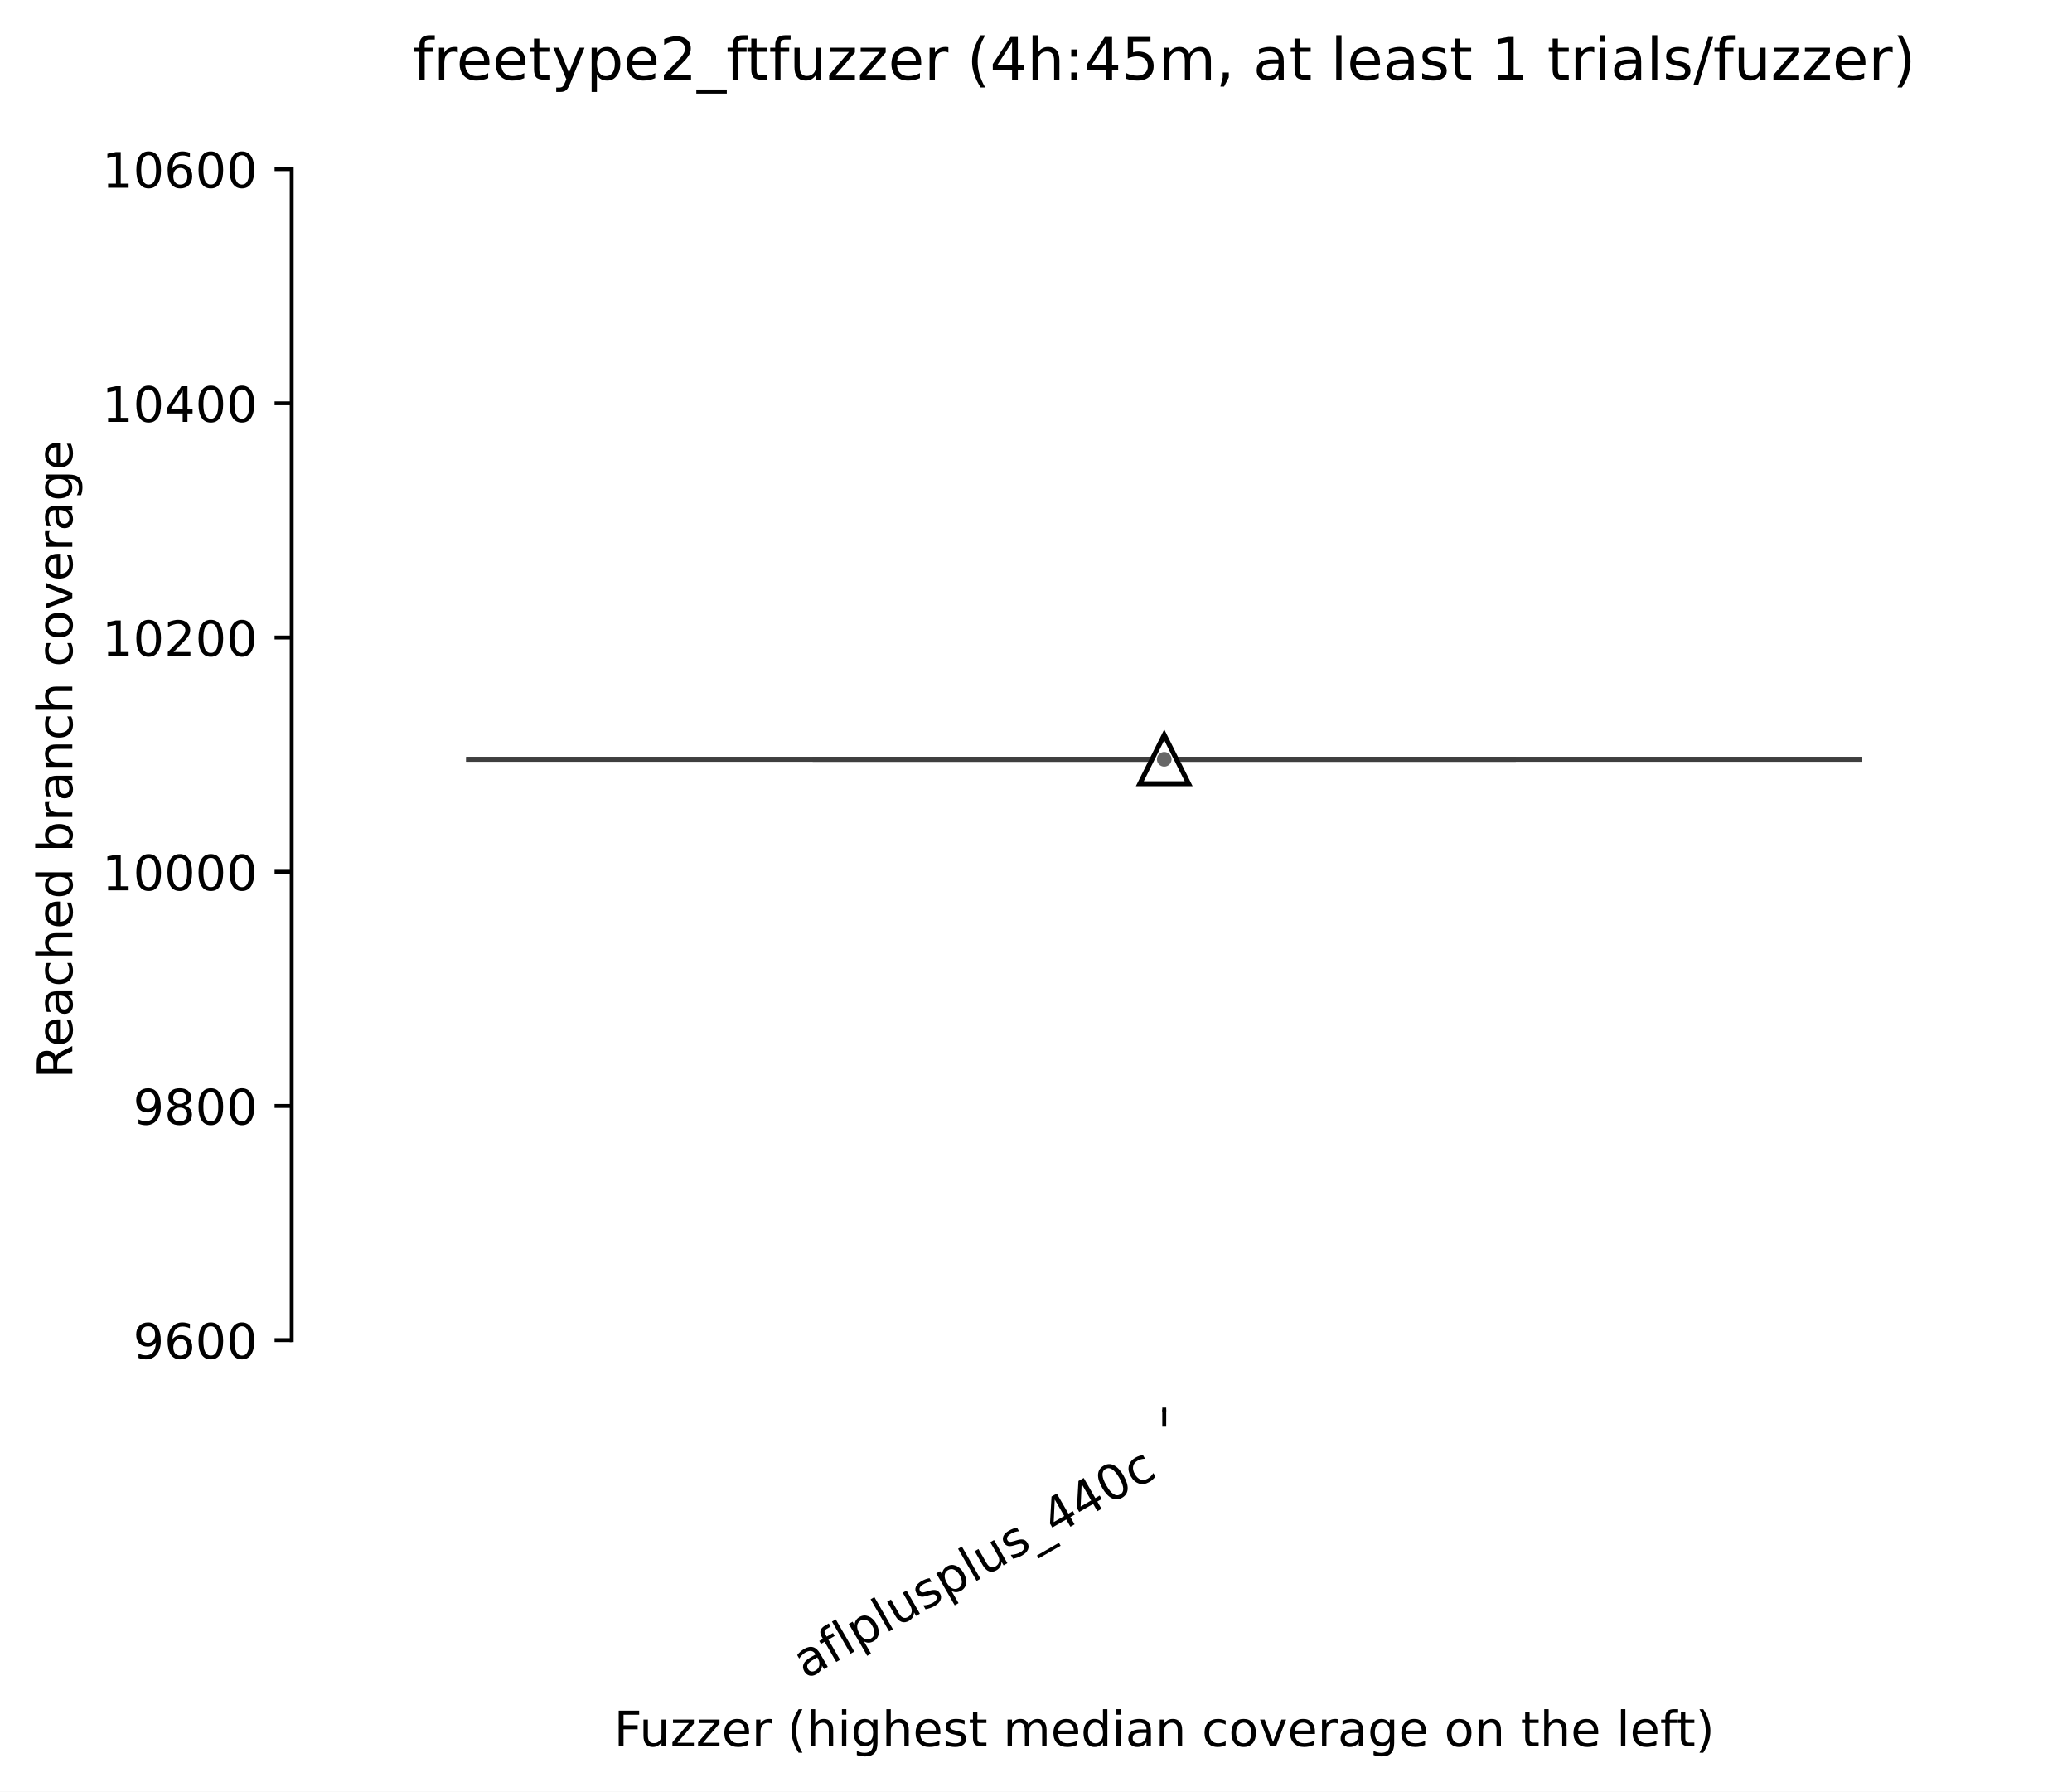
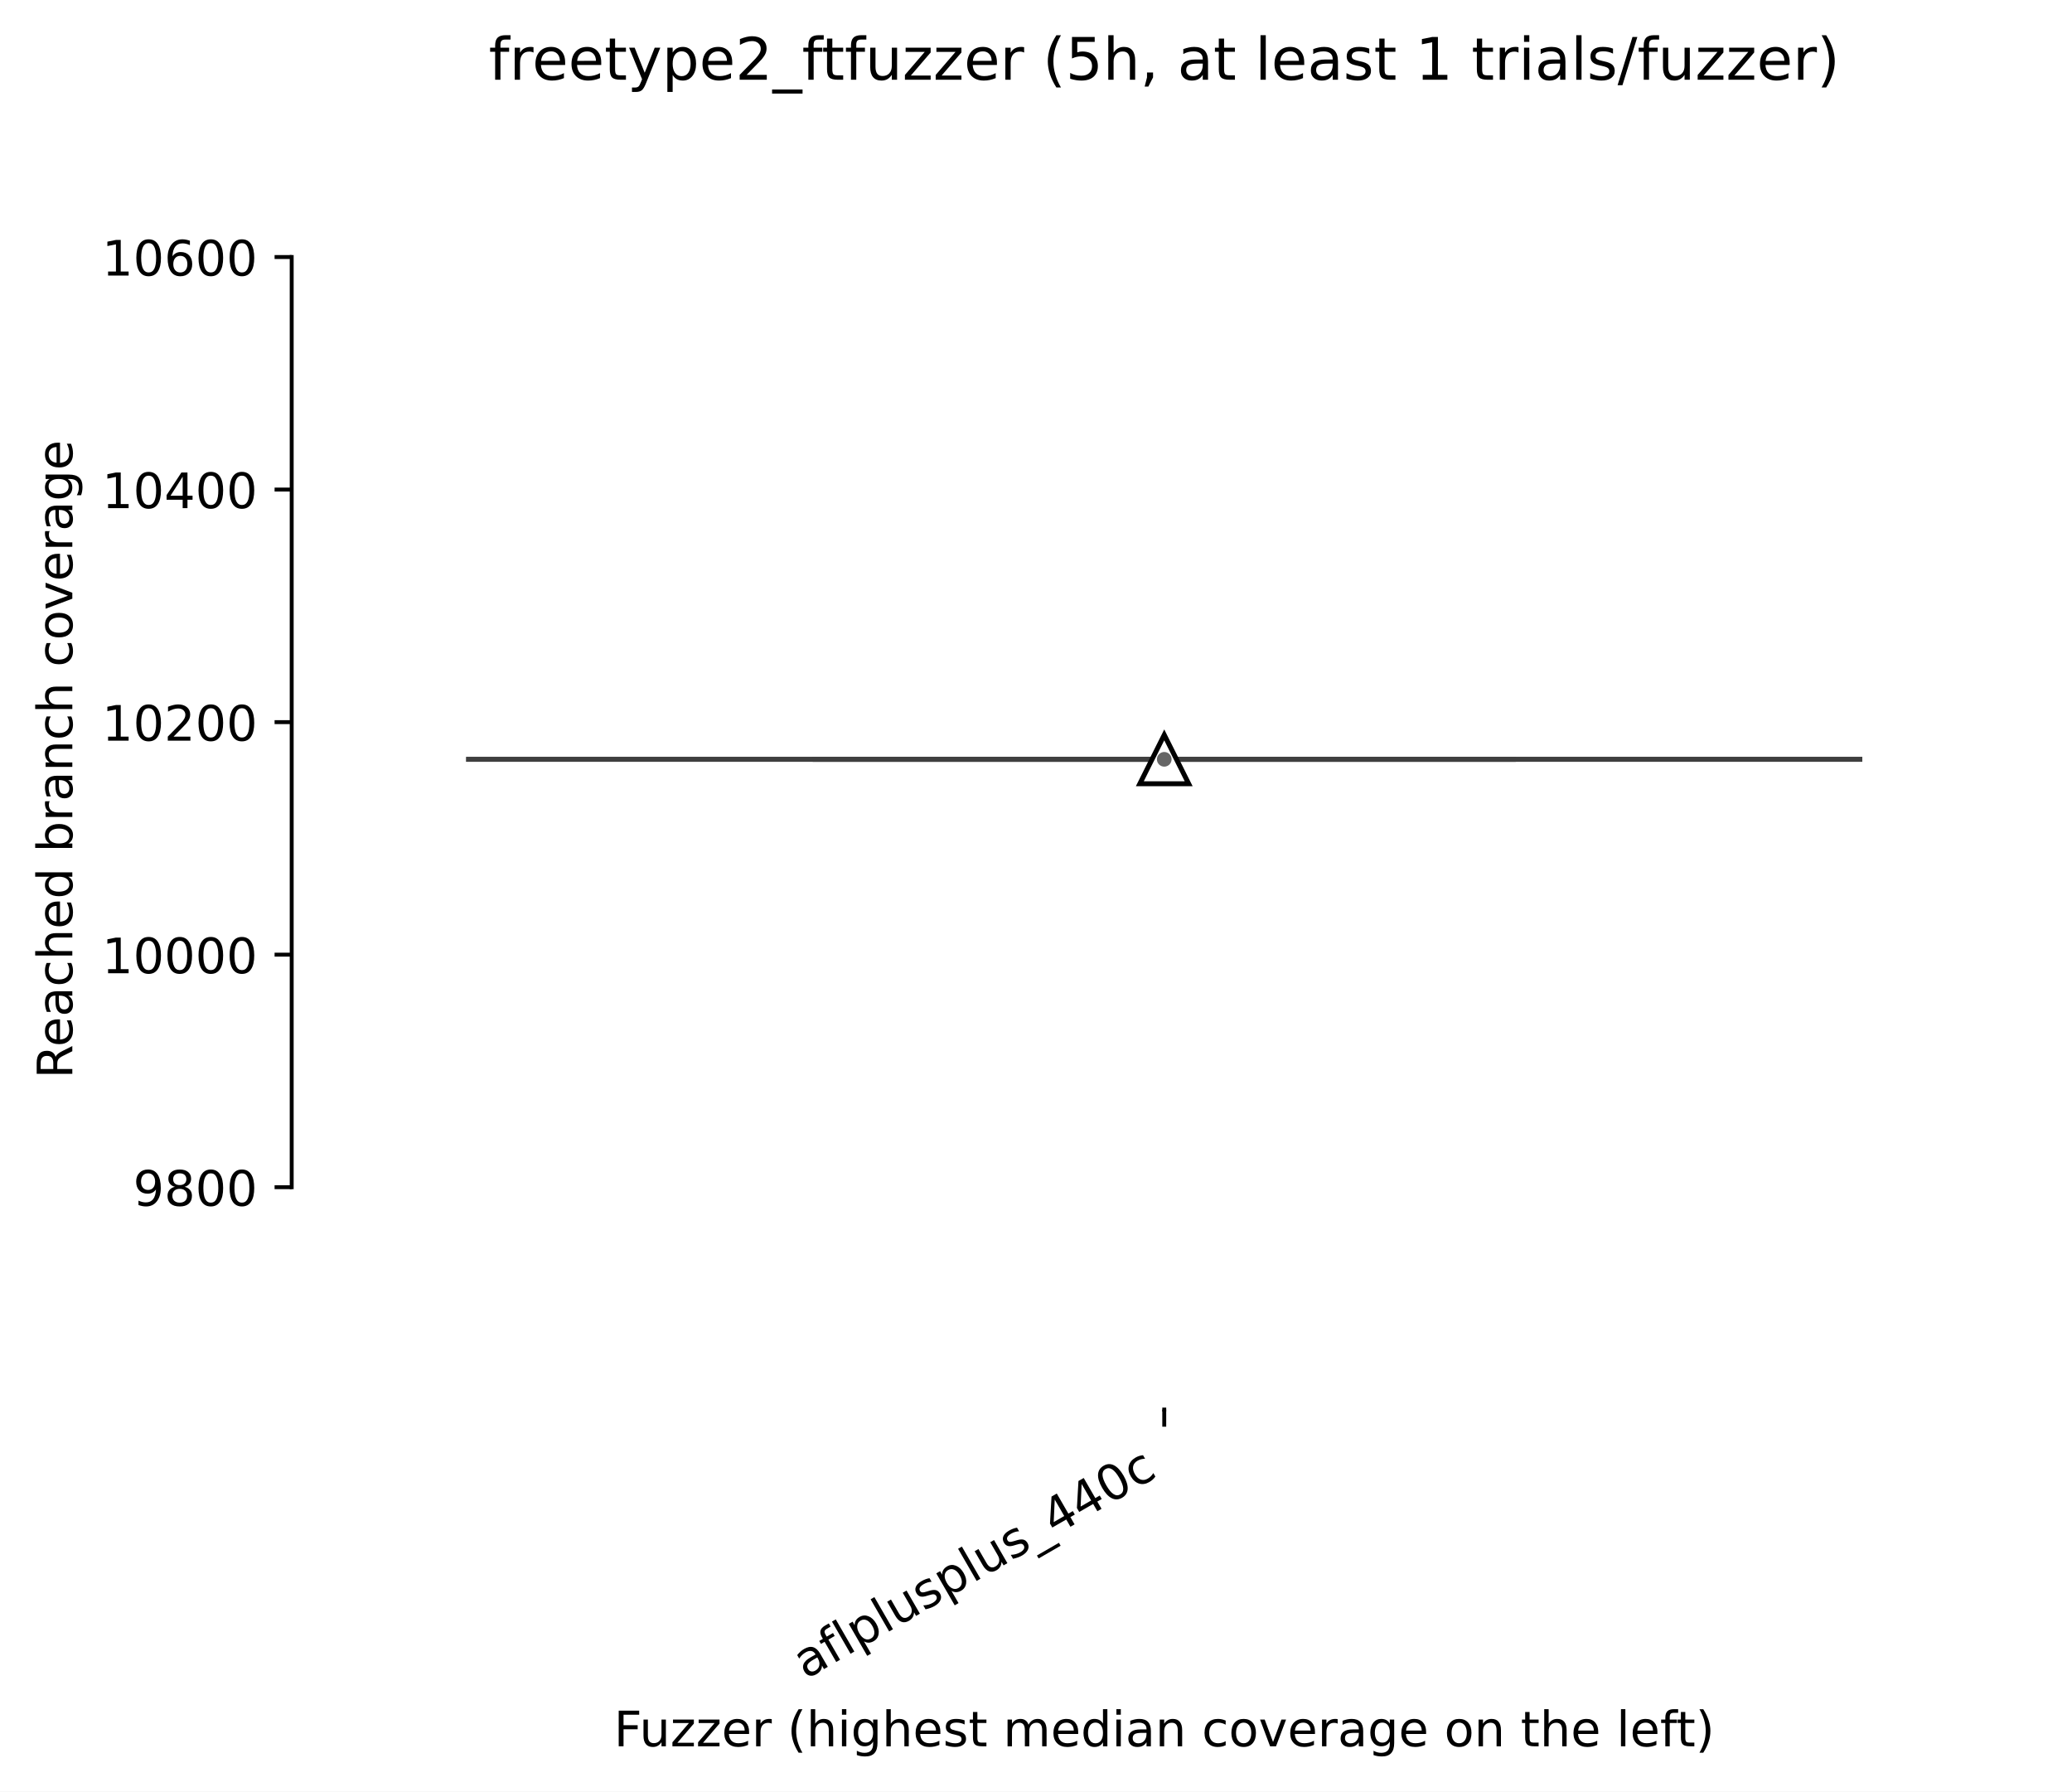
<svg xmlns="http://www.w3.org/2000/svg" xmlns:xlink="http://www.w3.org/1999/xlink" width="424.011pt" height="366.61pt" viewBox="0 0 424.011 366.61" version="1.1">
  <defs>
    <style type="text/css">*{stroke-linejoin: round; stroke-linecap: butt}</style>
  </defs>
  <g id="figure_1">
    <g id="patch_1">
      <path d="M 0 366.61  L 424.011 366.61  L 424.011 -0  L 0 -0  z " style="fill: #ffffff" />
    </g>
    <g id="axes_1">
      <g id="patch_2">
        <path d="M 59.691 288.43  L 416.811 288.43  L 416.811 22.318  L 59.691 22.318  z " style="fill: #ffffff" />
      </g>
      <g id="matplotlib.axis_1">
        <g id="xtick_1">
          <g id="line2d_1">
            <defs>
-               <path id="m32f041d877" d="M 0 0  L 0 3.5  " style="stroke: #000000; stroke-width: 0.8" />
+               <path id="m7570173cde" d="M 0 0  L 0 3.5  " style="stroke: #000000; stroke-width: 0.8" />
            </defs>
            <g>
-               <use xlink:href="#m32f041d877" x="238.251" y="288.43" style="stroke: #000000; stroke-width: 0.8" />
+               <use xlink:href="#m7570173cde" x="238.251" y="288.43" style="stroke: #000000; stroke-width: 0.8" />
            </g>
          </g>
          <g id="text_1">
            <g transform="translate(164.8804 343.6903) rotate(-30) scale(0.1 -0.1)">
              <defs>
                <path id="DejaVuSans-61" d="M 2194 1759  Q 1497 1759 1228 1600  Q 959 1441 959 1056  Q 959 750 1161 570  Q 1363 391 1709 391  Q 2188 391 2477 730  Q 2766 1069 2766 1631  L 2766 1759  L 2194 1759  z M 3341 1997  L 3341 0  L 2766 0  L 2766 531  Q 2569 213 2275 61  Q 1981 -91 1556 -91  Q 1019 -91 701 211  Q 384 513 384 1019  Q 384 1609 779 1909  Q 1175 2209 1959 2209  L 2766 2209  L 2766 2266  Q 2766 2663 2505 2880  Q 2244 3097 1772 3097  Q 1472 3097 1187 3025  Q 903 2953 641 2809  L 641 3341  Q 956 3463 1253 3523  Q 1550 3584 1831 3584  Q 2591 3584 2966 3190  Q 3341 2797 3341 1997  z " transform="scale(0.015625)" />
                <path id="DejaVuSans-66" d="M 2375 4863  L 2375 4384  L 1825 4384  Q 1516 4384 1395 4259  Q 1275 4134 1275 3809  L 1275 3500  L 2222 3500  L 2222 3053  L 1275 3053  L 1275 0  L 697 0  L 697 3053  L 147 3053  L 147 3500  L 697 3500  L 697 3744  Q 697 4328 969 4595  Q 1241 4863 1831 4863  L 2375 4863  z " transform="scale(0.015625)" />
                <path id="DejaVuSans-6c" d="M 603 4863  L 1178 4863  L 1178 0  L 603 0  L 603 4863  z " transform="scale(0.015625)" />
                <path id="DejaVuSans-70" d="M 1159 525  L 1159 -1331  L 581 -1331  L 581 3500  L 1159 3500  L 1159 2969  Q 1341 3281 1617 3432  Q 1894 3584 2278 3584  Q 2916 3584 3314 3078  Q 3713 2572 3713 1747  Q 3713 922 3314 415  Q 2916 -91 2278 -91  Q 1894 -91 1617 61  Q 1341 213 1159 525  z M 3116 1747  Q 3116 2381 2855 2742  Q 2594 3103 2138 3103  Q 1681 3103 1420 2742  Q 1159 2381 1159 1747  Q 1159 1113 1420 752  Q 1681 391 2138 391  Q 2594 391 2855 752  Q 3116 1113 3116 1747  z " transform="scale(0.015625)" />
                <path id="DejaVuSans-75" d="M 544 1381  L 544 3500  L 1119 3500  L 1119 1403  Q 1119 906 1312 657  Q 1506 409 1894 409  Q 2359 409 2629 706  Q 2900 1003 2900 1516  L 2900 3500  L 3475 3500  L 3475 0  L 2900 0  L 2900 538  Q 2691 219 2414 64  Q 2138 -91 1772 -91  Q 1169 -91 856 284  Q 544 659 544 1381  z M 1991 3584  L 1991 3584  z " transform="scale(0.015625)" />
                <path id="DejaVuSans-73" d="M 2834 3397  L 2834 2853  Q 2591 2978 2328 3040  Q 2066 3103 1784 3103  Q 1356 3103 1142 2972  Q 928 2841 928 2578  Q 928 2378 1081 2264  Q 1234 2150 1697 2047  L 1894 2003  Q 2506 1872 2764 1633  Q 3022 1394 3022 966  Q 3022 478 2636 193  Q 2250 -91 1575 -91  Q 1294 -91 989 -36  Q 684 19 347 128  L 347 722  Q 666 556 975 473  Q 1284 391 1588 391  Q 1994 391 2212 530  Q 2431 669 2431 922  Q 2431 1156 2273 1281  Q 2116 1406 1581 1522  L 1381 1569  Q 847 1681 609 1914  Q 372 2147 372 2553  Q 372 3047 722 3315  Q 1072 3584 1716 3584  Q 2034 3584 2315 3537  Q 2597 3491 2834 3397  z " transform="scale(0.015625)" />
                <path id="DejaVuSans-5f" d="M 3263 -1063  L 3263 -1509  L -63 -1509  L -63 -1063  L 3263 -1063  z " transform="scale(0.015625)" />
                <path id="DejaVuSans-34" d="M 2419 4116  L 825 1625  L 2419 1625  L 2419 4116  z M 2253 4666  L 3047 4666  L 3047 1625  L 3713 1625  L 3713 1100  L 3047 1100  L 3047 0  L 2419 0  L 2419 1100  L 313 1100  L 313 1709  L 2253 4666  z " transform="scale(0.015625)" />
                <path id="DejaVuSans-30" d="M 2034 4250  Q 1547 4250 1301 3770  Q 1056 3291 1056 2328  Q 1056 1369 1301 889  Q 1547 409 2034 409  Q 2525 409 2770 889  Q 3016 1369 3016 2328  Q 3016 3291 2770 3770  Q 2525 4250 2034 4250  z M 2034 4750  Q 2819 4750 3233 4129  Q 3647 3509 3647 2328  Q 3647 1150 3233 529  Q 2819 -91 2034 -91  Q 1250 -91 836 529  Q 422 1150 422 2328  Q 422 3509 836 4129  Q 1250 4750 2034 4750  z " transform="scale(0.015625)" />
                <path id="DejaVuSans-63" d="M 3122 3366  L 3122 2828  Q 2878 2963 2633 3030  Q 2388 3097 2138 3097  Q 1578 3097 1268 2742  Q 959 2388 959 1747  Q 959 1106 1268 751  Q 1578 397 2138 397  Q 2388 397 2633 464  Q 2878 531 3122 666  L 3122 134  Q 2881 22 2623 -34  Q 2366 -91 2075 -91  Q 1284 -91 818 406  Q 353 903 353 1747  Q 353 2603 823 3093  Q 1294 3584 2113 3584  Q 2378 3584 2631 3529  Q 2884 3475 3122 3366  z " transform="scale(0.015625)" />
              </defs>
              <use xlink:href="#DejaVuSans-61" />
              <use xlink:href="#DejaVuSans-66" transform="translate(61.2793 0)" />
              <use xlink:href="#DejaVuSans-6c" transform="translate(96.48438 0)" />
              <use xlink:href="#DejaVuSans-70" transform="translate(124.2676 0)" />
              <use xlink:href="#DejaVuSans-6c" transform="translate(187.7441 0)" />
              <use xlink:href="#DejaVuSans-75" transform="translate(215.5273 0)" />
              <use xlink:href="#DejaVuSans-73" transform="translate(278.9062 0)" />
              <use xlink:href="#DejaVuSans-70" transform="translate(331.0059 0)" />
              <use xlink:href="#DejaVuSans-6c" transform="translate(394.4824 0)" />
              <use xlink:href="#DejaVuSans-75" transform="translate(422.2656 0)" />
              <use xlink:href="#DejaVuSans-73" transform="translate(485.6445 0)" />
              <use xlink:href="#DejaVuSans-5f" transform="translate(537.7441 0)" />
              <use xlink:href="#DejaVuSans-34" transform="translate(587.7441 0)" />
              <use xlink:href="#DejaVuSans-34" transform="translate(651.3672 0)" />
              <use xlink:href="#DejaVuSans-30" transform="translate(714.9902 0)" />
              <use xlink:href="#DejaVuSans-63" transform="translate(778.6133 0)" />
            </g>
          </g>
        </g>
        <g id="text_2">
          <g transform="translate(125.6327 357.3306) scale(0.1 -0.1)">
            <defs>
              <path id="DejaVuSans-46" d="M 628 4666  L 3309 4666  L 3309 4134  L 1259 4134  L 1259 2759  L 3109 2759  L 3109 2228  L 1259 2228  L 1259 0  L 628 0  L 628 4666  z " transform="scale(0.015625)" />
              <path id="DejaVuSans-7a" d="M 353 3500  L 3084 3500  L 3084 2975  L 922 459  L 3084 459  L 3084 0  L 275 0  L 275 525  L 2438 3041  L 353 3041  L 353 3500  z " transform="scale(0.015625)" />
              <path id="DejaVuSans-65" d="M 3597 1894  L 3597 1613  L 953 1613  Q 991 1019 1311 708  Q 1631 397 2203 397  Q 2534 397 2845 478  Q 3156 559 3463 722  L 3463 178  Q 3153 47 2828 -22  Q 2503 -91 2169 -91  Q 1331 -91 842 396  Q 353 884 353 1716  Q 353 2575 817 3079  Q 1281 3584 2069 3584  Q 2775 3584 3186 3129  Q 3597 2675 3597 1894  z M 3022 2063  Q 3016 2534 2758 2815  Q 2500 3097 2075 3097  Q 1594 3097 1305 2825  Q 1016 2553 972 2059  L 3022 2063  z " transform="scale(0.015625)" />
              <path id="DejaVuSans-72" d="M 2631 2963  Q 2534 3019 2420 3045  Q 2306 3072 2169 3072  Q 1681 3072 1420 2755  Q 1159 2438 1159 1844  L 1159 0  L 581 0  L 581 3500  L 1159 3500  L 1159 2956  Q 1341 3275 1631 3429  Q 1922 3584 2338 3584  Q 2397 3584 2469 3576  Q 2541 3569 2628 3553  L 2631 2963  z " transform="scale(0.015625)" />
              <path id="DejaVuSans-20" transform="scale(0.015625)" />
              <path id="DejaVuSans-28" d="M 1984 4856  Q 1566 4138 1362 3434  Q 1159 2731 1159 2009  Q 1159 1288 1364 580  Q 1569 -128 1984 -844  L 1484 -844  Q 1016 -109 783 600  Q 550 1309 550 2009  Q 550 2706 781 3412  Q 1013 4119 1484 4856  L 1984 4856  z " transform="scale(0.015625)" />
              <path id="DejaVuSans-68" d="M 3513 2113  L 3513 0  L 2938 0  L 2938 2094  Q 2938 2591 2744 2837  Q 2550 3084 2163 3084  Q 1697 3084 1428 2787  Q 1159 2491 1159 1978  L 1159 0  L 581 0  L 581 4863  L 1159 4863  L 1159 2956  Q 1366 3272 1645 3428  Q 1925 3584 2291 3584  Q 2894 3584 3203 3211  Q 3513 2838 3513 2113  z " transform="scale(0.015625)" />
              <path id="DejaVuSans-69" d="M 603 3500  L 1178 3500  L 1178 0  L 603 0  L 603 3500  z M 603 4863  L 1178 4863  L 1178 4134  L 603 4134  L 603 4863  z " transform="scale(0.015625)" />
              <path id="DejaVuSans-67" d="M 2906 1791  Q 2906 2416 2648 2759  Q 2391 3103 1925 3103  Q 1463 3103 1205 2759  Q 947 2416 947 1791  Q 947 1169 1205 825  Q 1463 481 1925 481  Q 2391 481 2648 825  Q 2906 1169 2906 1791  z M 3481 434  Q 3481 -459 3084 -895  Q 2688 -1331 1869 -1331  Q 1566 -1331 1297 -1286  Q 1028 -1241 775 -1147  L 775 -588  Q 1028 -725 1275 -790  Q 1522 -856 1778 -856  Q 2344 -856 2625 -561  Q 2906 -266 2906 331  L 2906 616  Q 2728 306 2450 153  Q 2172 0 1784 0  Q 1141 0 747 490  Q 353 981 353 1791  Q 353 2603 747 3093  Q 1141 3584 1784 3584  Q 2172 3584 2450 3431  Q 2728 3278 2906 2969  L 2906 3500  L 3481 3500  L 3481 434  z " transform="scale(0.015625)" />
              <path id="DejaVuSans-74" d="M 1172 4494  L 1172 3500  L 2356 3500  L 2356 3053  L 1172 3053  L 1172 1153  Q 1172 725 1289 603  Q 1406 481 1766 481  L 2356 481  L 2356 0  L 1766 0  Q 1100 0 847 248  Q 594 497 594 1153  L 594 3053  L 172 3053  L 172 3500  L 594 3500  L 594 4494  L 1172 4494  z " transform="scale(0.015625)" />
              <path id="DejaVuSans-6d" d="M 3328 2828  Q 3544 3216 3844 3400  Q 4144 3584 4550 3584  Q 5097 3584 5394 3201  Q 5691 2819 5691 2113  L 5691 0  L 5113 0  L 5113 2094  Q 5113 2597 4934 2840  Q 4756 3084 4391 3084  Q 3944 3084 3684 2787  Q 3425 2491 3425 1978  L 3425 0  L 2847 0  L 2847 2094  Q 2847 2600 2669 2842  Q 2491 3084 2119 3084  Q 1678 3084 1418 2786  Q 1159 2488 1159 1978  L 1159 0  L 581 0  L 581 3500  L 1159 3500  L 1159 2956  Q 1356 3278 1631 3431  Q 1906 3584 2284 3584  Q 2666 3584 2933 3390  Q 3200 3197 3328 2828  z " transform="scale(0.015625)" />
              <path id="DejaVuSans-64" d="M 2906 2969  L 2906 4863  L 3481 4863  L 3481 0  L 2906 0  L 2906 525  Q 2725 213 2448 61  Q 2172 -91 1784 -91  Q 1150 -91 751 415  Q 353 922 353 1747  Q 353 2572 751 3078  Q 1150 3584 1784 3584  Q 2172 3584 2448 3432  Q 2725 3281 2906 2969  z M 947 1747  Q 947 1113 1208 752  Q 1469 391 1925 391  Q 2381 391 2643 752  Q 2906 1113 2906 1747  Q 2906 2381 2643 2742  Q 2381 3103 1925 3103  Q 1469 3103 1208 2742  Q 947 2381 947 1747  z " transform="scale(0.015625)" />
              <path id="DejaVuSans-6e" d="M 3513 2113  L 3513 0  L 2938 0  L 2938 2094  Q 2938 2591 2744 2837  Q 2550 3084 2163 3084  Q 1697 3084 1428 2787  Q 1159 2491 1159 1978  L 1159 0  L 581 0  L 581 3500  L 1159 3500  L 1159 2956  Q 1366 3272 1645 3428  Q 1925 3584 2291 3584  Q 2894 3584 3203 3211  Q 3513 2838 3513 2113  z " transform="scale(0.015625)" />
              <path id="DejaVuSans-6f" d="M 1959 3097  Q 1497 3097 1228 2736  Q 959 2375 959 1747  Q 959 1119 1226 758  Q 1494 397 1959 397  Q 2419 397 2687 759  Q 2956 1122 2956 1747  Q 2956 2369 2687 2733  Q 2419 3097 1959 3097  z M 1959 3584  Q 2709 3584 3137 3096  Q 3566 2609 3566 1747  Q 3566 888 3137 398  Q 2709 -91 1959 -91  Q 1206 -91 779 398  Q 353 888 353 1747  Q 353 2609 779 3096  Q 1206 3584 1959 3584  z " transform="scale(0.015625)" />
              <path id="DejaVuSans-76" d="M 191 3500  L 800 3500  L 1894 563  L 2988 3500  L 3597 3500  L 2284 0  L 1503 0  L 191 3500  z " transform="scale(0.015625)" />
              <path id="DejaVuSans-29" d="M 513 4856  L 1013 4856  Q 1481 4119 1714 3412  Q 1947 2706 1947 2009  Q 1947 1309 1714 600  Q 1481 -109 1013 -844  L 513 -844  Q 928 -128 1133 580  Q 1338 1288 1338 2009  Q 1338 2731 1133 3434  Q 928 4138 513 4856  z " transform="scale(0.015625)" />
            </defs>
            <use xlink:href="#DejaVuSans-46" />
            <use xlink:href="#DejaVuSans-75" transform="translate(52.01953 0)" />
            <use xlink:href="#DejaVuSans-7a" transform="translate(115.3984 0)" />
            <use xlink:href="#DejaVuSans-7a" transform="translate(167.8887 0)" />
            <use xlink:href="#DejaVuSans-65" transform="translate(220.3789 0)" />
            <use xlink:href="#DejaVuSans-72" transform="translate(281.9023 0)" />
            <use xlink:href="#DejaVuSans-20" transform="translate(323.0156 0)" />
            <use xlink:href="#DejaVuSans-28" transform="translate(354.8027 0)" />
            <use xlink:href="#DejaVuSans-68" transform="translate(393.8164 0)" />
            <use xlink:href="#DejaVuSans-69" transform="translate(457.1953 0)" />
            <use xlink:href="#DejaVuSans-67" transform="translate(484.9785 0)" />
            <use xlink:href="#DejaVuSans-68" transform="translate(548.4551 0)" />
            <use xlink:href="#DejaVuSans-65" transform="translate(611.834 0)" />
            <use xlink:href="#DejaVuSans-73" transform="translate(673.3574 0)" />
            <use xlink:href="#DejaVuSans-74" transform="translate(725.457 0)" />
            <use xlink:href="#DejaVuSans-20" transform="translate(764.666 0)" />
            <use xlink:href="#DejaVuSans-6d" transform="translate(796.4531 0)" />
            <use xlink:href="#DejaVuSans-65" transform="translate(893.8652 0)" />
            <use xlink:href="#DejaVuSans-64" transform="translate(955.3887 0)" />
            <use xlink:href="#DejaVuSans-69" transform="translate(1018.865 0)" />
            <use xlink:href="#DejaVuSans-61" transform="translate(1046.648 0)" />
            <use xlink:href="#DejaVuSans-6e" transform="translate(1107.928 0)" />
            <use xlink:href="#DejaVuSans-20" transform="translate(1171.307 0)" />
            <use xlink:href="#DejaVuSans-63" transform="translate(1203.094 0)" />
            <use xlink:href="#DejaVuSans-6f" transform="translate(1258.074 0)" />
            <use xlink:href="#DejaVuSans-76" transform="translate(1319.256 0)" />
            <use xlink:href="#DejaVuSans-65" transform="translate(1378.436 0)" />
            <use xlink:href="#DejaVuSans-72" transform="translate(1439.959 0)" />
            <use xlink:href="#DejaVuSans-61" transform="translate(1481.072 0)" />
            <use xlink:href="#DejaVuSans-67" transform="translate(1542.352 0)" />
            <use xlink:href="#DejaVuSans-65" transform="translate(1605.828 0)" />
            <use xlink:href="#DejaVuSans-20" transform="translate(1667.352 0)" />
            <use xlink:href="#DejaVuSans-6f" transform="translate(1699.139 0)" />
            <use xlink:href="#DejaVuSans-6e" transform="translate(1760.32 0)" />
            <use xlink:href="#DejaVuSans-20" transform="translate(1823.699 0)" />
            <use xlink:href="#DejaVuSans-74" transform="translate(1855.486 0)" />
            <use xlink:href="#DejaVuSans-68" transform="translate(1894.695 0)" />
            <use xlink:href="#DejaVuSans-65" transform="translate(1958.074 0)" />
            <use xlink:href="#DejaVuSans-20" transform="translate(2019.598 0)" />
            <use xlink:href="#DejaVuSans-6c" transform="translate(2051.385 0)" />
            <use xlink:href="#DejaVuSans-65" transform="translate(2079.168 0)" />
            <use xlink:href="#DejaVuSans-66" transform="translate(2140.691 0)" />
            <use xlink:href="#DejaVuSans-74" transform="translate(2174.146 0)" />
            <use xlink:href="#DejaVuSans-29" transform="translate(2213.355 0)" />
          </g>
        </g>
      </g>
      <g id="matplotlib.axis_2">
        <g id="ytick_1">
          <g id="line2d_2">
            <defs>
-               <path id="me2bfed39e1" d="M 0 0  L -3.5 0  " style="stroke: #000000; stroke-width: 0.8" />
+               <path id="m35036c1832" d="M 0 0  L -3.5 0  " style="stroke: #000000; stroke-width: 0.8" />
            </defs>
            <g>
-               <use xlink:href="#me2bfed39e1" x="59.691" y="274.225" style="stroke: #000000; stroke-width: 0.8" />
+               <use xlink:href="#m35036c1832" x="59.691" y="242.93" style="stroke: #000000; stroke-width: 0.8" />
            </g>
          </g>
          <g id="text_3">
-             <g transform="translate(27.24063 278.0247) scale(0.1 -0.1)">
+             <g transform="translate(27.24063 246.729) scale(0.1 -0.1)">
              <defs>
                <path id="DejaVuSans-39" d="M 703 97  L 703 672  Q 941 559 1184 500  Q 1428 441 1663 441  Q 2288 441 2617 861  Q 2947 1281 2994 2138  Q 2813 1869 2534 1725  Q 2256 1581 1919 1581  Q 1219 1581 811 2004  Q 403 2428 403 3163  Q 403 3881 828 4315  Q 1253 4750 1959 4750  Q 2769 4750 3195 4129  Q 3622 3509 3622 2328  Q 3622 1225 3098 567  Q 2575 -91 1691 -91  Q 1453 -91 1209 -44  Q 966 3 703 97  z M 1959 2075  Q 2384 2075 2632 2365  Q 2881 2656 2881 3163  Q 2881 3666 2632 3958  Q 2384 4250 1959 4250  Q 1534 4250 1286 3958  Q 1038 3666 1038 3163  Q 1038 2656 1286 2365  Q 1534 2075 1959 2075  z " transform="scale(0.015625)" />
-                 <path id="DejaVuSans-36" d="M 2113 2584  Q 1688 2584 1439 2293  Q 1191 2003 1191 1497  Q 1191 994 1439 701  Q 1688 409 2113 409  Q 2538 409 2786 701  Q 3034 994 3034 1497  Q 3034 2003 2786 2293  Q 2538 2584 2113 2584  z M 3366 4563  L 3366 3988  Q 3128 4100 2886 4159  Q 2644 4219 2406 4219  Q 1781 4219 1451 3797  Q 1122 3375 1075 2522  Q 1259 2794 1537 2939  Q 1816 3084 2150 3084  Q 2853 3084 3261 2657  Q 3669 2231 3669 1497  Q 3669 778 3244 343  Q 2819 -91 2113 -91  Q 1303 -91 875 529  Q 447 1150 447 2328  Q 447 3434 972 4092  Q 1497 4750 2381 4750  Q 2619 4750 2861 4703  Q 3103 4656 3366 4563  z " transform="scale(0.015625)" />
-               </defs>
-               <use xlink:href="#DejaVuSans-39" />
-               <use xlink:href="#DejaVuSans-36" transform="translate(63.62305 0)" />
-               <use xlink:href="#DejaVuSans-30" transform="translate(127.2461 0)" />
-               <use xlink:href="#DejaVuSans-30" transform="translate(190.8691 0)" />
-             </g>
-           </g>
-         </g>
-         <g id="ytick_2">
-           <g id="line2d_3">
-             <g>
-               <use xlink:href="#me2bfed39e1" x="59.691" y="226.302" style="stroke: #000000; stroke-width: 0.8" />
-             </g>
-           </g>
-           <g id="text_4">
-             <g transform="translate(27.24063 230.1008) scale(0.1 -0.1)">
-               <defs>
                <path id="DejaVuSans-38" d="M 2034 2216  Q 1584 2216 1326 1975  Q 1069 1734 1069 1313  Q 1069 891 1326 650  Q 1584 409 2034 409  Q 2484 409 2743 651  Q 3003 894 3003 1313  Q 3003 1734 2745 1975  Q 2488 2216 2034 2216  z M 1403 2484  Q 997 2584 770 2862  Q 544 3141 544 3541  Q 544 4100 942 4425  Q 1341 4750 2034 4750  Q 2731 4750 3128 4425  Q 3525 4100 3525 3541  Q 3525 3141 3298 2862  Q 3072 2584 2669 2484  Q 3125 2378 3379 2068  Q 3634 1759 3634 1313  Q 3634 634 3220 271  Q 2806 -91 2034 -91  Q 1263 -91 848 271  Q 434 634 434 1313  Q 434 1759 690 2068  Q 947 2378 1403 2484  z M 1172 3481  Q 1172 3119 1398 2916  Q 1625 2713 2034 2713  Q 2441 2713 2670 2916  Q 2900 3119 2900 3481  Q 2900 3844 2670 4047  Q 2441 4250 2034 4250  Q 1625 4250 1398 4047  Q 1172 3844 1172 3481  z " transform="scale(0.015625)" />
              </defs>
              <use xlink:href="#DejaVuSans-39" />
              <use xlink:href="#DejaVuSans-38" transform="translate(63.62305 0)" />
              <use xlink:href="#DejaVuSans-30" transform="translate(127.2461 0)" />
              <use xlink:href="#DejaVuSans-30" transform="translate(190.8691 0)" />
            </g>
          </g>
        </g>
-         <g id="ytick_3">
-           <g id="line2d_4">
-             <g>
-               <use xlink:href="#me2bfed39e1" x="59.691" y="178.378" style="stroke: #000000; stroke-width: 0.8" />
-             </g>
-           </g>
-           <g id="text_5">
-             <g transform="translate(20.87813 182.1768) scale(0.1 -0.1)">
+         <g id="ytick_2">
+           <g id="line2d_3">
+             <g>
+               <use xlink:href="#m35036c1832" x="59.691" y="195.345" style="stroke: #000000; stroke-width: 0.8" />
+             </g>
+           </g>
+           <g id="text_4">
+             <g transform="translate(20.87813 199.1444) scale(0.1 -0.1)">
              <defs>
                <path id="DejaVuSans-31" d="M 794 531  L 1825 531  L 1825 4091  L 703 3866  L 703 4441  L 1819 4666  L 2450 4666  L 2450 531  L 3481 531  L 3481 0  L 794 0  L 794 531  z " transform="scale(0.015625)" />
              </defs>
              <use xlink:href="#DejaVuSans-31" />
              <use xlink:href="#DejaVuSans-30" transform="translate(63.62305 0)" />
              <use xlink:href="#DejaVuSans-30" transform="translate(127.2461 0)" />
              <use xlink:href="#DejaVuSans-30" transform="translate(190.8691 0)" />
              <use xlink:href="#DejaVuSans-30" transform="translate(254.4922 0)" />
            </g>
          </g>
        </g>
-         <g id="ytick_4">
-           <g id="line2d_5">
-             <g>
-               <use xlink:href="#me2bfed39e1" x="59.691" y="130.454" style="stroke: #000000; stroke-width: 0.8" />
-             </g>
-           </g>
-           <g id="text_6">
-             <g transform="translate(20.87813 134.2529) scale(0.1 -0.1)">
+         <g id="ytick_3">
+           <g id="line2d_4">
+             <g>
+               <use xlink:href="#m35036c1832" x="59.691" y="147.761" style="stroke: #000000; stroke-width: 0.8" />
+             </g>
+           </g>
+           <g id="text_5">
+             <g transform="translate(20.87813 151.5598) scale(0.1 -0.1)">
              <defs>
                <path id="DejaVuSans-32" d="M 1228 531  L 3431 531  L 3431 0  L 469 0  L 469 531  Q 828 903 1448 1529  Q 2069 2156 2228 2338  Q 2531 2678 2651 2914  Q 2772 3150 2772 3378  Q 2772 3750 2511 3984  Q 2250 4219 1831 4219  Q 1534 4219 1204 4116  Q 875 4013 500 3803  L 500 4441  Q 881 4594 1212 4672  Q 1544 4750 1819 4750  Q 2544 4750 2975 4387  Q 3406 4025 3406 3419  Q 3406 3131 3298 2873  Q 3191 2616 2906 2266  Q 2828 2175 2409 1742  Q 1991 1309 1228 531  z " transform="scale(0.015625)" />
              </defs>
              <use xlink:href="#DejaVuSans-31" />
              <use xlink:href="#DejaVuSans-30" transform="translate(63.62305 0)" />
              <use xlink:href="#DejaVuSans-32" transform="translate(127.2461 0)" />
              <use xlink:href="#DejaVuSans-30" transform="translate(190.8691 0)" />
              <use xlink:href="#DejaVuSans-30" transform="translate(254.4922 0)" />
            </g>
          </g>
        </g>
-         <g id="ytick_5">
-           <g id="line2d_6">
-             <g>
-               <use xlink:href="#me2bfed39e1" x="59.691" y="82.53" style="stroke: #000000; stroke-width: 0.8" />
-             </g>
-           </g>
-           <g id="text_7">
-             <g transform="translate(20.87813 86.32897) scale(0.1 -0.1)">
+         <g id="ytick_4">
+           <g id="line2d_5">
+             <g>
+               <use xlink:href="#m35036c1832" x="59.691" y="100.176" style="stroke: #000000; stroke-width: 0.8" />
+             </g>
+           </g>
+           <g id="text_6">
+             <g transform="translate(20.87813 103.9752) scale(0.1 -0.1)">
              <use xlink:href="#DejaVuSans-31" />
              <use xlink:href="#DejaVuSans-30" transform="translate(63.62305 0)" />
              <use xlink:href="#DejaVuSans-34" transform="translate(127.2461 0)" />
              <use xlink:href="#DejaVuSans-30" transform="translate(190.8691 0)" />
              <use xlink:href="#DejaVuSans-30" transform="translate(254.4922 0)" />
            </g>
          </g>
        </g>
-         <g id="ytick_6">
-           <g id="line2d_7">
-             <g>
-               <use xlink:href="#me2bfed39e1" x="59.691" y="34.606" style="stroke: #000000; stroke-width: 0.8" />
-             </g>
-           </g>
-           <g id="text_8">
-             <g transform="translate(20.87813 38.40504) scale(0.1 -0.1)">
+         <g id="ytick_5">
+           <g id="line2d_6">
+             <g>
+               <use xlink:href="#m35036c1832" x="59.691" y="52.591" style="stroke: #000000; stroke-width: 0.8" />
+             </g>
+           </g>
+           <g id="text_7">
+             <g transform="translate(20.87813 56.39065) scale(0.1 -0.1)">
+               <defs>
+                 <path id="DejaVuSans-36" d="M 2113 2584  Q 1688 2584 1439 2293  Q 1191 2003 1191 1497  Q 1191 994 1439 701  Q 1688 409 2113 409  Q 2538 409 2786 701  Q 3034 994 3034 1497  Q 3034 2003 2786 2293  Q 2538 2584 2113 2584  z M 3366 4563  L 3366 3988  Q 3128 4100 2886 4159  Q 2644 4219 2406 4219  Q 1781 4219 1451 3797  Q 1122 3375 1075 2522  Q 1259 2794 1537 2939  Q 1816 3084 2150 3084  Q 2853 3084 3261 2657  Q 3669 2231 3669 1497  Q 3669 778 3244 343  Q 2819 -91 2113 -91  Q 1303 -91 875 529  Q 447 1150 447 2328  Q 447 3434 972 4092  Q 1497 4750 2381 4750  Q 2619 4750 2861 4703  Q 3103 4656 3366 4563  z " transform="scale(0.015625)" />
+               </defs>
              <use xlink:href="#DejaVuSans-31" />
              <use xlink:href="#DejaVuSans-30" transform="translate(63.62305 0)" />
              <use xlink:href="#DejaVuSans-36" transform="translate(127.2461 0)" />
              <use xlink:href="#DejaVuSans-30" transform="translate(190.8691 0)" />
              <use xlink:href="#DejaVuSans-30" transform="translate(254.4922 0)" />
            </g>
          </g>
        </g>
-         <g id="text_9">
+         <g id="text_8">
          <g transform="translate(14.79844 220.7062) rotate(-90) scale(0.1 -0.1)">
            <defs>
              <path id="DejaVuSans-52" d="M 2841 2188  Q 3044 2119 3236 1894  Q 3428 1669 3622 1275  L 4263 0  L 3584 0  L 2988 1197  Q 2756 1666 2539 1819  Q 2322 1972 1947 1972  L 1259 1972  L 1259 0  L 628 0  L 628 4666  L 2053 4666  Q 2853 4666 3247 4331  Q 3641 3997 3641 3322  Q 3641 2881 3436 2590  Q 3231 2300 2841 2188  z M 1259 4147  L 1259 2491  L 2053 2491  Q 2509 2491 2742 2702  Q 2975 2913 2975 3322  Q 2975 3731 2742 3939  Q 2509 4147 2053 4147  L 1259 4147  z " transform="scale(0.015625)" />
              <path id="DejaVuSans-62" d="M 3116 1747  Q 3116 2381 2855 2742  Q 2594 3103 2138 3103  Q 1681 3103 1420 2742  Q 1159 2381 1159 1747  Q 1159 1113 1420 752  Q 1681 391 2138 391  Q 2594 391 2855 752  Q 3116 1113 3116 1747  z M 1159 2969  Q 1341 3281 1617 3432  Q 1894 3584 2278 3584  Q 2916 3584 3314 3078  Q 3713 2572 3713 1747  Q 3713 922 3314 415  Q 2916 -91 2278 -91  Q 1894 -91 1617 61  Q 1341 213 1159 525  L 1159 0  L 581 0  L 581 4863  L 1159 4863  L 1159 2969  z " transform="scale(0.015625)" />
            </defs>
            <use xlink:href="#DejaVuSans-52" />
            <use xlink:href="#DejaVuSans-65" transform="translate(64.98242 0)" />
            <use xlink:href="#DejaVuSans-61" transform="translate(126.5059 0)" />
            <use xlink:href="#DejaVuSans-63" transform="translate(187.7852 0)" />
            <use xlink:href="#DejaVuSans-68" transform="translate(242.7656 0)" />
            <use xlink:href="#DejaVuSans-65" transform="translate(306.1445 0)" />
            <use xlink:href="#DejaVuSans-64" transform="translate(367.668 0)" />
            <use xlink:href="#DejaVuSans-20" transform="translate(431.1445 0)" />
            <use xlink:href="#DejaVuSans-62" transform="translate(462.9316 0)" />
            <use xlink:href="#DejaVuSans-72" transform="translate(526.4082 0)" />
            <use xlink:href="#DejaVuSans-61" transform="translate(567.5215 0)" />
            <use xlink:href="#DejaVuSans-6e" transform="translate(628.8008 0)" />
            <use xlink:href="#DejaVuSans-63" transform="translate(692.1797 0)" />
            <use xlink:href="#DejaVuSans-68" transform="translate(747.1602 0)" />
            <use xlink:href="#DejaVuSans-20" transform="translate(810.5391 0)" />
            <use xlink:href="#DejaVuSans-63" transform="translate(842.3262 0)" />
            <use xlink:href="#DejaVuSans-6f" transform="translate(897.3066 0)" />
            <use xlink:href="#DejaVuSans-76" transform="translate(958.4883 0)" />
            <use xlink:href="#DejaVuSans-65" transform="translate(1017.668 0)" />
            <use xlink:href="#DejaVuSans-72" transform="translate(1079.191 0)" />
            <use xlink:href="#DejaVuSans-61" transform="translate(1120.305 0)" />
            <use xlink:href="#DejaVuSans-67" transform="translate(1181.584 0)" />
            <use xlink:href="#DejaVuSans-65" transform="translate(1245.061 0)" />
          </g>
        </g>
      </g>
      <g id="patch_3">
-         <path d="M 95.403 155.374  L 381.099 155.374  L 381.099 155.374  L 95.403 155.374  L 95.403 155.374  z " clip-path="url(#pfc5127e3e7)" style="fill: #3274a1; stroke: #3f3f3f; stroke-linejoin: miter" />
+         <path d="M 95.403 155.374  L 381.099 155.374  L 381.099 155.374  L 95.403 155.374  L 95.403 155.374  z " clip-path="url(#p178805e592)" style="fill: #3274a1; stroke: #3f3f3f; stroke-linejoin: miter" />
+       </g>
+       <g id="line2d_7">
+         <path d="M 238.251 155.374  L 238.251 155.374  " clip-path="url(#p178805e592)" style="fill: none; stroke: #3f3f3f" />
      </g>
      <g id="line2d_8">
-         <path d="M 238.251 155.374  L 238.251 155.374  " clip-path="url(#pfc5127e3e7)" style="fill: none; stroke: #3f3f3f" />
+         <path d="M 238.251 155.374  L 238.251 155.374  " clip-path="url(#p178805e592)" style="fill: none; stroke: #3f3f3f" />
      </g>
      <g id="line2d_9">
-         <path d="M 238.251 155.374  L 238.251 155.374  " clip-path="url(#pfc5127e3e7)" style="fill: none; stroke: #3f3f3f" />
+         <path d="M 166.827 155.374  L 309.675 155.374  " clip-path="url(#p178805e592)" style="fill: none; stroke: #3f3f3f; stroke-linecap: square" />
      </g>
      <g id="line2d_10">
-         <path d="M 166.827 155.374  L 309.675 155.374  " clip-path="url(#pfc5127e3e7)" style="fill: none; stroke: #3f3f3f; stroke-linecap: square" />
-       </g>
-       <g id="line2d_11">
-         <path d="M 166.827 155.374  L 309.675 155.374  " clip-path="url(#pfc5127e3e7)" style="fill: none; stroke: #3f3f3f; stroke-linecap: square" />
-       </g>
-       <g id="line2d_12" />
+         <path d="M 166.827 155.374  L 309.675 155.374  " clip-path="url(#p178805e592)" style="fill: none; stroke: #3f3f3f; stroke-linecap: square" />
+       </g>
+       <g id="line2d_11" />
+       <g id="line2d_12">
+         <path d="M 95.403 155.374  L 381.099 155.374  " clip-path="url(#p178805e592)" style="fill: none; stroke: #3f3f3f" />
+       </g>
      <g id="line2d_13">
-         <path d="M 95.403 155.374  L 381.099 155.374  " clip-path="url(#pfc5127e3e7)" style="fill: none; stroke: #3f3f3f" />
-       </g>
-       <g id="line2d_14">
        <defs>
-           <path id="ma9833cfc58" d="M 0 -5  L -5 5  L 5 5  z " style="stroke: #000000; stroke-linejoin: miter" />
+           <path id="md01db701cd" d="M 0 -5  L -5 5  L 5 5  z " style="stroke: #000000; stroke-linejoin: miter" />
        </defs>
-         <g clip-path="url(#pfc5127e3e7)">
-           <use xlink:href="#ma9833cfc58" x="238.251" y="155.374" style="fill: #ffffff; stroke: #000000; stroke-linejoin: miter" />
+         <g clip-path="url(#p178805e592)">
+           <use xlink:href="#md01db701cd" x="238.251" y="155.374" style="fill: #ffffff; stroke: #000000; stroke-linejoin: miter" />
        </g>
      </g>
      <g id="patch_4">
-         <path d="M 59.691 274.225  L 59.691 34.606  " style="fill: none; stroke: #000000; stroke-width: 0.8; stroke-linejoin: miter; stroke-linecap: square" />
+         <path d="M 59.691 242.93  L 59.691 52.591  " style="fill: none; stroke: #000000; stroke-width: 0.8; stroke-linejoin: miter; stroke-linecap: square" />
      </g>
      <g id="patch_5">
        <path d="M 238.251 288.43  L 238.251 288.43  " style="fill: none; stroke: #000000; stroke-width: 0.8; stroke-linejoin: miter; stroke-linecap: square" />
      </g>
      <g id="PathCollection_1">
        <defs>
-           <path id="me6e26ffd29" d="M 0 1.5  C 0.398 1.5 0.779 1.342 1.061 1.061  C 1.342 0.779 1.5 0.398 1.5 0  C 1.5 -0.398 1.342 -0.779 1.061 -1.061  C 0.779 -1.342 0.398 -1.5 0 -1.5  C -0.398 -1.5 -0.779 -1.342 -1.061 -1.061  C -1.342 -0.779 -1.5 -0.398 -1.5 0  C -1.5 0.398 -1.342 0.779 -1.061 1.061  C -0.779 1.342 -0.398 1.5 0 1.5  z " />
+           <path id="m90591466c9" d="M 0 1.5  C 0.398 1.5 0.779 1.342 1.061 1.061  C 1.342 0.779 1.5 0.398 1.5 0  C 1.5 -0.398 1.342 -0.779 1.061 -1.061  C 0.779 -1.342 0.398 -1.5 0 -1.5  C -0.398 -1.5 -0.779 -1.342 -1.061 -1.061  C -1.342 -0.779 -1.5 -0.398 -1.5 0  C -1.5 0.398 -1.342 0.779 -1.061 1.061  C -0.779 1.342 -0.398 1.5 0 1.5  z " />
        </defs>
-         <g clip-path="url(#pfc5127e3e7)">
-           <use xlink:href="#me6e26ffd29" x="238.251" y="155.374" style="fill-opacity: 0.6" />
-         </g>
-       </g>
-       <g id="text_10">
-         <g transform="translate(84.51937 16.31812) scale(0.12 -0.12)">
+         <g clip-path="url(#p178805e592)">
+           <use xlink:href="#m90591466c9" x="238.251" y="155.374" style="fill-opacity: 0.6" />
+         </g>
+       </g>
+       <g id="text_9">
+         <g transform="translate(100.02 16.31812) scale(0.12 -0.12)">
          <defs>
            <path id="DejaVuSans-79" d="M 2059 -325  Q 1816 -950 1584 -1140  Q 1353 -1331 966 -1331  L 506 -1331  L 506 -850  L 844 -850  Q 1081 -850 1212 -737  Q 1344 -625 1503 -206  L 1606 56  L 191 3500  L 800 3500  L 1894 763  L 2988 3500  L 3597 3500  L 2059 -325  z " transform="scale(0.015625)" />
-             <path id="DejaVuSans-3a" d="M 750 794  L 1409 794  L 1409 0  L 750 0  L 750 794  z M 750 3309  L 1409 3309  L 1409 2516  L 750 2516  L 750 3309  z " transform="scale(0.015625)" />
            <path id="DejaVuSans-35" d="M 691 4666  L 3169 4666  L 3169 4134  L 1269 4134  L 1269 2991  Q 1406 3038 1543 3061  Q 1681 3084 1819 3084  Q 2600 3084 3056 2656  Q 3513 2228 3513 1497  Q 3513 744 3044 326  Q 2575 -91 1722 -91  Q 1428 -91 1123 -41  Q 819 9 494 109  L 494 744  Q 775 591 1075 516  Q 1375 441 1709 441  Q 2250 441 2565 725  Q 2881 1009 2881 1497  Q 2881 1984 2565 2268  Q 2250 2553 1709 2553  Q 1456 2553 1204 2497  Q 953 2441 691 2322  L 691 4666  z " transform="scale(0.015625)" />
            <path id="DejaVuSans-2c" d="M 750 794  L 1409 794  L 1409 256  L 897 -744  L 494 -744  L 750 256  L 750 794  z " transform="scale(0.015625)" />
            <path id="DejaVuSans-2f" d="M 1625 4666  L 2156 4666  L 531 -594  L 0 -594  L 1625 4666  z " transform="scale(0.015625)" />
          </defs>
          <use xlink:href="#DejaVuSans-66" />
          <use xlink:href="#DejaVuSans-72" transform="translate(35.20508 0)" />
          <use xlink:href="#DejaVuSans-65" transform="translate(74.06836 0)" />
          <use xlink:href="#DejaVuSans-65" transform="translate(135.5918 0)" />
          <use xlink:href="#DejaVuSans-74" transform="translate(197.1152 0)" />
          <use xlink:href="#DejaVuSans-79" transform="translate(236.3242 0)" />
          <use xlink:href="#DejaVuSans-70" transform="translate(295.5039 0)" />
          <use xlink:href="#DejaVuSans-65" transform="translate(358.9805 0)" />
          <use xlink:href="#DejaVuSans-32" transform="translate(420.5039 0)" />
          <use xlink:href="#DejaVuSans-5f" transform="translate(484.127 0)" />
          <use xlink:href="#DejaVuSans-66" transform="translate(534.127 0)" />
          <use xlink:href="#DejaVuSans-74" transform="translate(567.582 0)" />
          <use xlink:href="#DejaVuSans-66" transform="translate(606.791 0)" />
          <use xlink:href="#DejaVuSans-75" transform="translate(641.9961 0)" />
          <use xlink:href="#DejaVuSans-7a" transform="translate(705.375 0)" />
          <use xlink:href="#DejaVuSans-7a" transform="translate(757.8652 0)" />
          <use xlink:href="#DejaVuSans-65" transform="translate(810.3555 0)" />
          <use xlink:href="#DejaVuSans-72" transform="translate(871.8789 0)" />
          <use xlink:href="#DejaVuSans-20" transform="translate(912.9922 0)" />
          <use xlink:href="#DejaVuSans-28" transform="translate(944.7793 0)" />
-           <use xlink:href="#DejaVuSans-34" transform="translate(983.793 0)" />
+           <use xlink:href="#DejaVuSans-35" transform="translate(983.793 0)" />
          <use xlink:href="#DejaVuSans-68" transform="translate(1047.416 0)" />
-           <use xlink:href="#DejaVuSans-3a" transform="translate(1110.795 0)" />
-           <use xlink:href="#DejaVuSans-34" transform="translate(1144.486 0)" />
-           <use xlink:href="#DejaVuSans-35" transform="translate(1208.109 0)" />
-           <use xlink:href="#DejaVuSans-6d" transform="translate(1271.732 0)" />
-           <use xlink:href="#DejaVuSans-2c" transform="translate(1369.145 0)" />
-           <use xlink:href="#DejaVuSans-20" transform="translate(1400.932 0)" />
-           <use xlink:href="#DejaVuSans-61" transform="translate(1432.719 0)" />
-           <use xlink:href="#DejaVuSans-74" transform="translate(1493.998 0)" />
-           <use xlink:href="#DejaVuSans-20" transform="translate(1533.207 0)" />
-           <use xlink:href="#DejaVuSans-6c" transform="translate(1564.994 0)" />
-           <use xlink:href="#DejaVuSans-65" transform="translate(1592.777 0)" />
-           <use xlink:href="#DejaVuSans-61" transform="translate(1654.301 0)" />
-           <use xlink:href="#DejaVuSans-73" transform="translate(1715.58 0)" />
-           <use xlink:href="#DejaVuSans-74" transform="translate(1767.68 0)" />
-           <use xlink:href="#DejaVuSans-20" transform="translate(1806.889 0)" />
-           <use xlink:href="#DejaVuSans-31" transform="translate(1838.676 0)" />
-           <use xlink:href="#DejaVuSans-20" transform="translate(1902.299 0)" />
-           <use xlink:href="#DejaVuSans-74" transform="translate(1934.086 0)" />
-           <use xlink:href="#DejaVuSans-72" transform="translate(1973.295 0)" />
-           <use xlink:href="#DejaVuSans-69" transform="translate(2014.408 0)" />
-           <use xlink:href="#DejaVuSans-61" transform="translate(2042.191 0)" />
-           <use xlink:href="#DejaVuSans-6c" transform="translate(2103.471 0)" />
-           <use xlink:href="#DejaVuSans-73" transform="translate(2131.254 0)" />
-           <use xlink:href="#DejaVuSans-2f" transform="translate(2183.354 0)" />
-           <use xlink:href="#DejaVuSans-66" transform="translate(2217.045 0)" />
-           <use xlink:href="#DejaVuSans-75" transform="translate(2252.25 0)" />
-           <use xlink:href="#DejaVuSans-7a" transform="translate(2315.629 0)" />
-           <use xlink:href="#DejaVuSans-7a" transform="translate(2368.119 0)" />
-           <use xlink:href="#DejaVuSans-65" transform="translate(2420.609 0)" />
-           <use xlink:href="#DejaVuSans-72" transform="translate(2482.133 0)" />
-           <use xlink:href="#DejaVuSans-29" transform="translate(2523.246 0)" />
+           <use xlink:href="#DejaVuSans-2c" transform="translate(1110.795 0)" />
+           <use xlink:href="#DejaVuSans-20" transform="translate(1142.582 0)" />
+           <use xlink:href="#DejaVuSans-61" transform="translate(1174.369 0)" />
+           <use xlink:href="#DejaVuSans-74" transform="translate(1235.648 0)" />
+           <use xlink:href="#DejaVuSans-20" transform="translate(1274.857 0)" />
+           <use xlink:href="#DejaVuSans-6c" transform="translate(1306.645 0)" />
+           <use xlink:href="#DejaVuSans-65" transform="translate(1334.428 0)" />
+           <use xlink:href="#DejaVuSans-61" transform="translate(1395.951 0)" />
+           <use xlink:href="#DejaVuSans-73" transform="translate(1457.23 0)" />
+           <use xlink:href="#DejaVuSans-74" transform="translate(1509.33 0)" />
+           <use xlink:href="#DejaVuSans-20" transform="translate(1548.539 0)" />
+           <use xlink:href="#DejaVuSans-31" transform="translate(1580.326 0)" />
+           <use xlink:href="#DejaVuSans-20" transform="translate(1643.949 0)" />
+           <use xlink:href="#DejaVuSans-74" transform="translate(1675.736 0)" />
+           <use xlink:href="#DejaVuSans-72" transform="translate(1714.945 0)" />
+           <use xlink:href="#DejaVuSans-69" transform="translate(1756.059 0)" />
+           <use xlink:href="#DejaVuSans-61" transform="translate(1783.842 0)" />
+           <use xlink:href="#DejaVuSans-6c" transform="translate(1845.121 0)" />
+           <use xlink:href="#DejaVuSans-73" transform="translate(1872.904 0)" />
+           <use xlink:href="#DejaVuSans-2f" transform="translate(1925.004 0)" />
+           <use xlink:href="#DejaVuSans-66" transform="translate(1958.695 0)" />
+           <use xlink:href="#DejaVuSans-75" transform="translate(1993.9 0)" />
+           <use xlink:href="#DejaVuSans-7a" transform="translate(2057.279 0)" />
+           <use xlink:href="#DejaVuSans-7a" transform="translate(2109.77 0)" />
+           <use xlink:href="#DejaVuSans-65" transform="translate(2162.26 0)" />
+           <use xlink:href="#DejaVuSans-72" transform="translate(2223.783 0)" />
+           <use xlink:href="#DejaVuSans-29" transform="translate(2264.896 0)" />
        </g>
      </g>
    </g>
  </g>
  <defs>
-     <clipPath id="pfc5127e3e7">
+     <clipPath id="p178805e592">
      <rect x="59.691" y="22.318" width="357.12" height="266.112" />
    </clipPath>
  </defs>
</svg>
